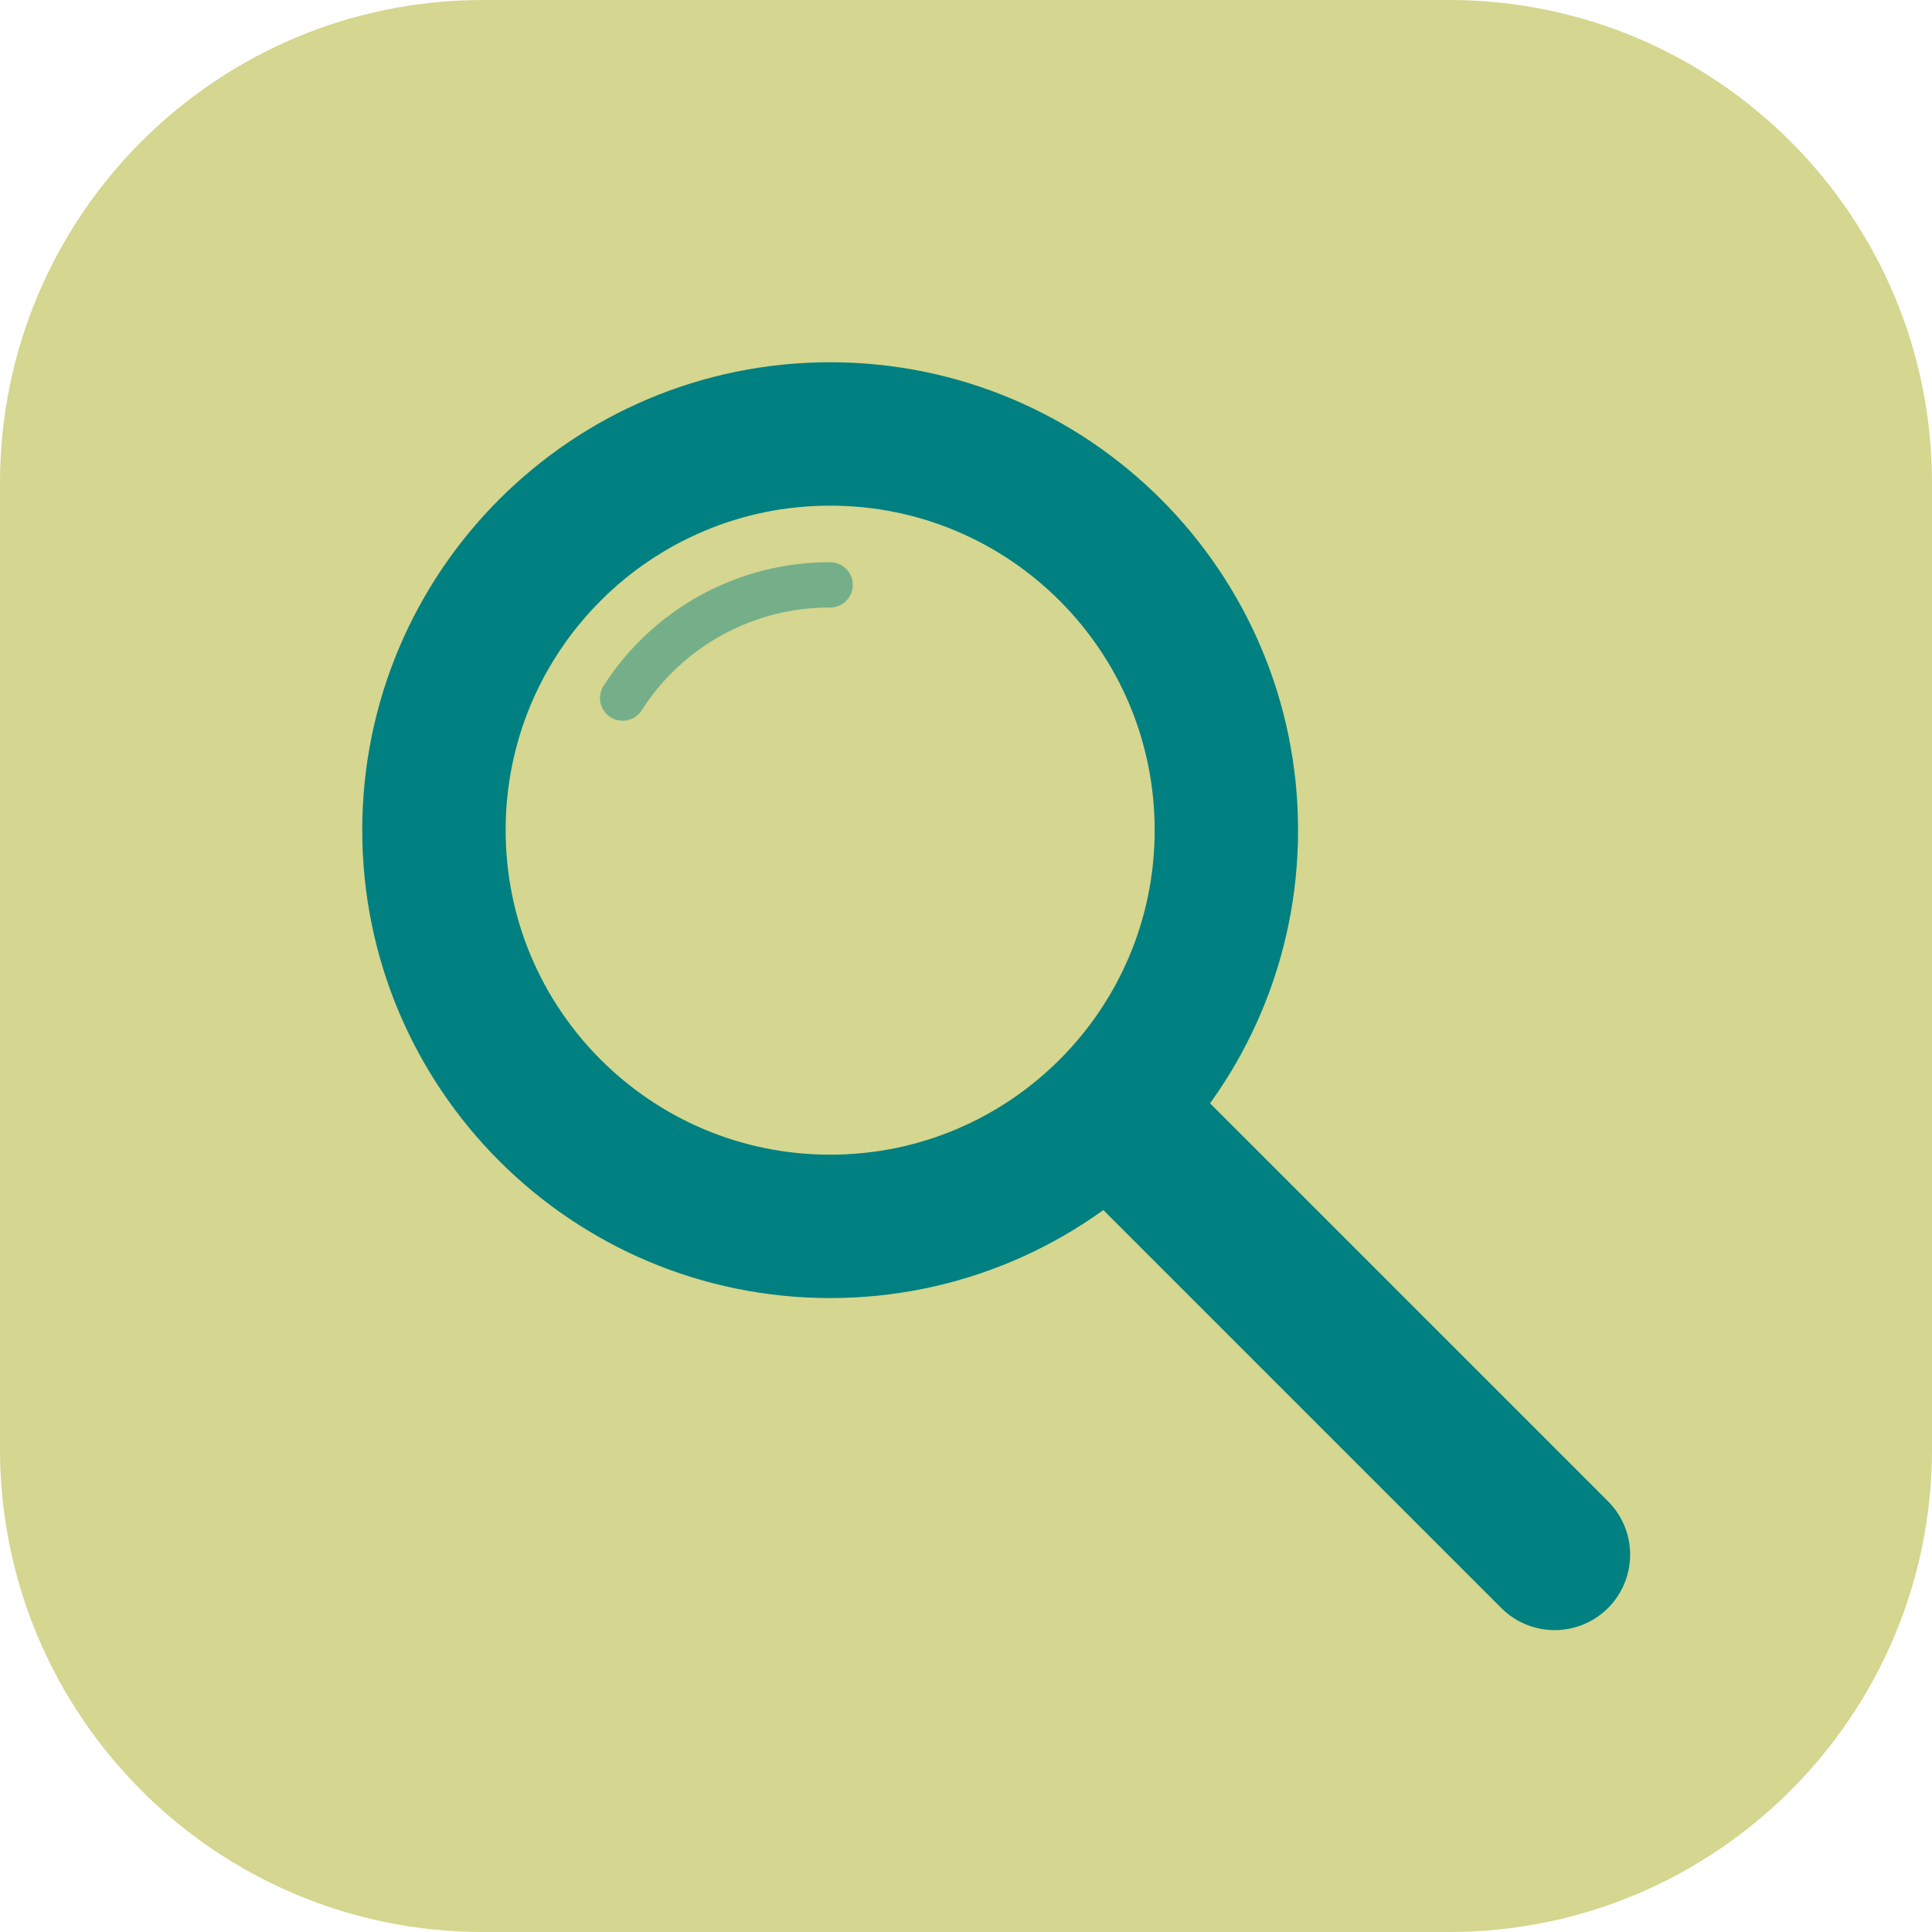
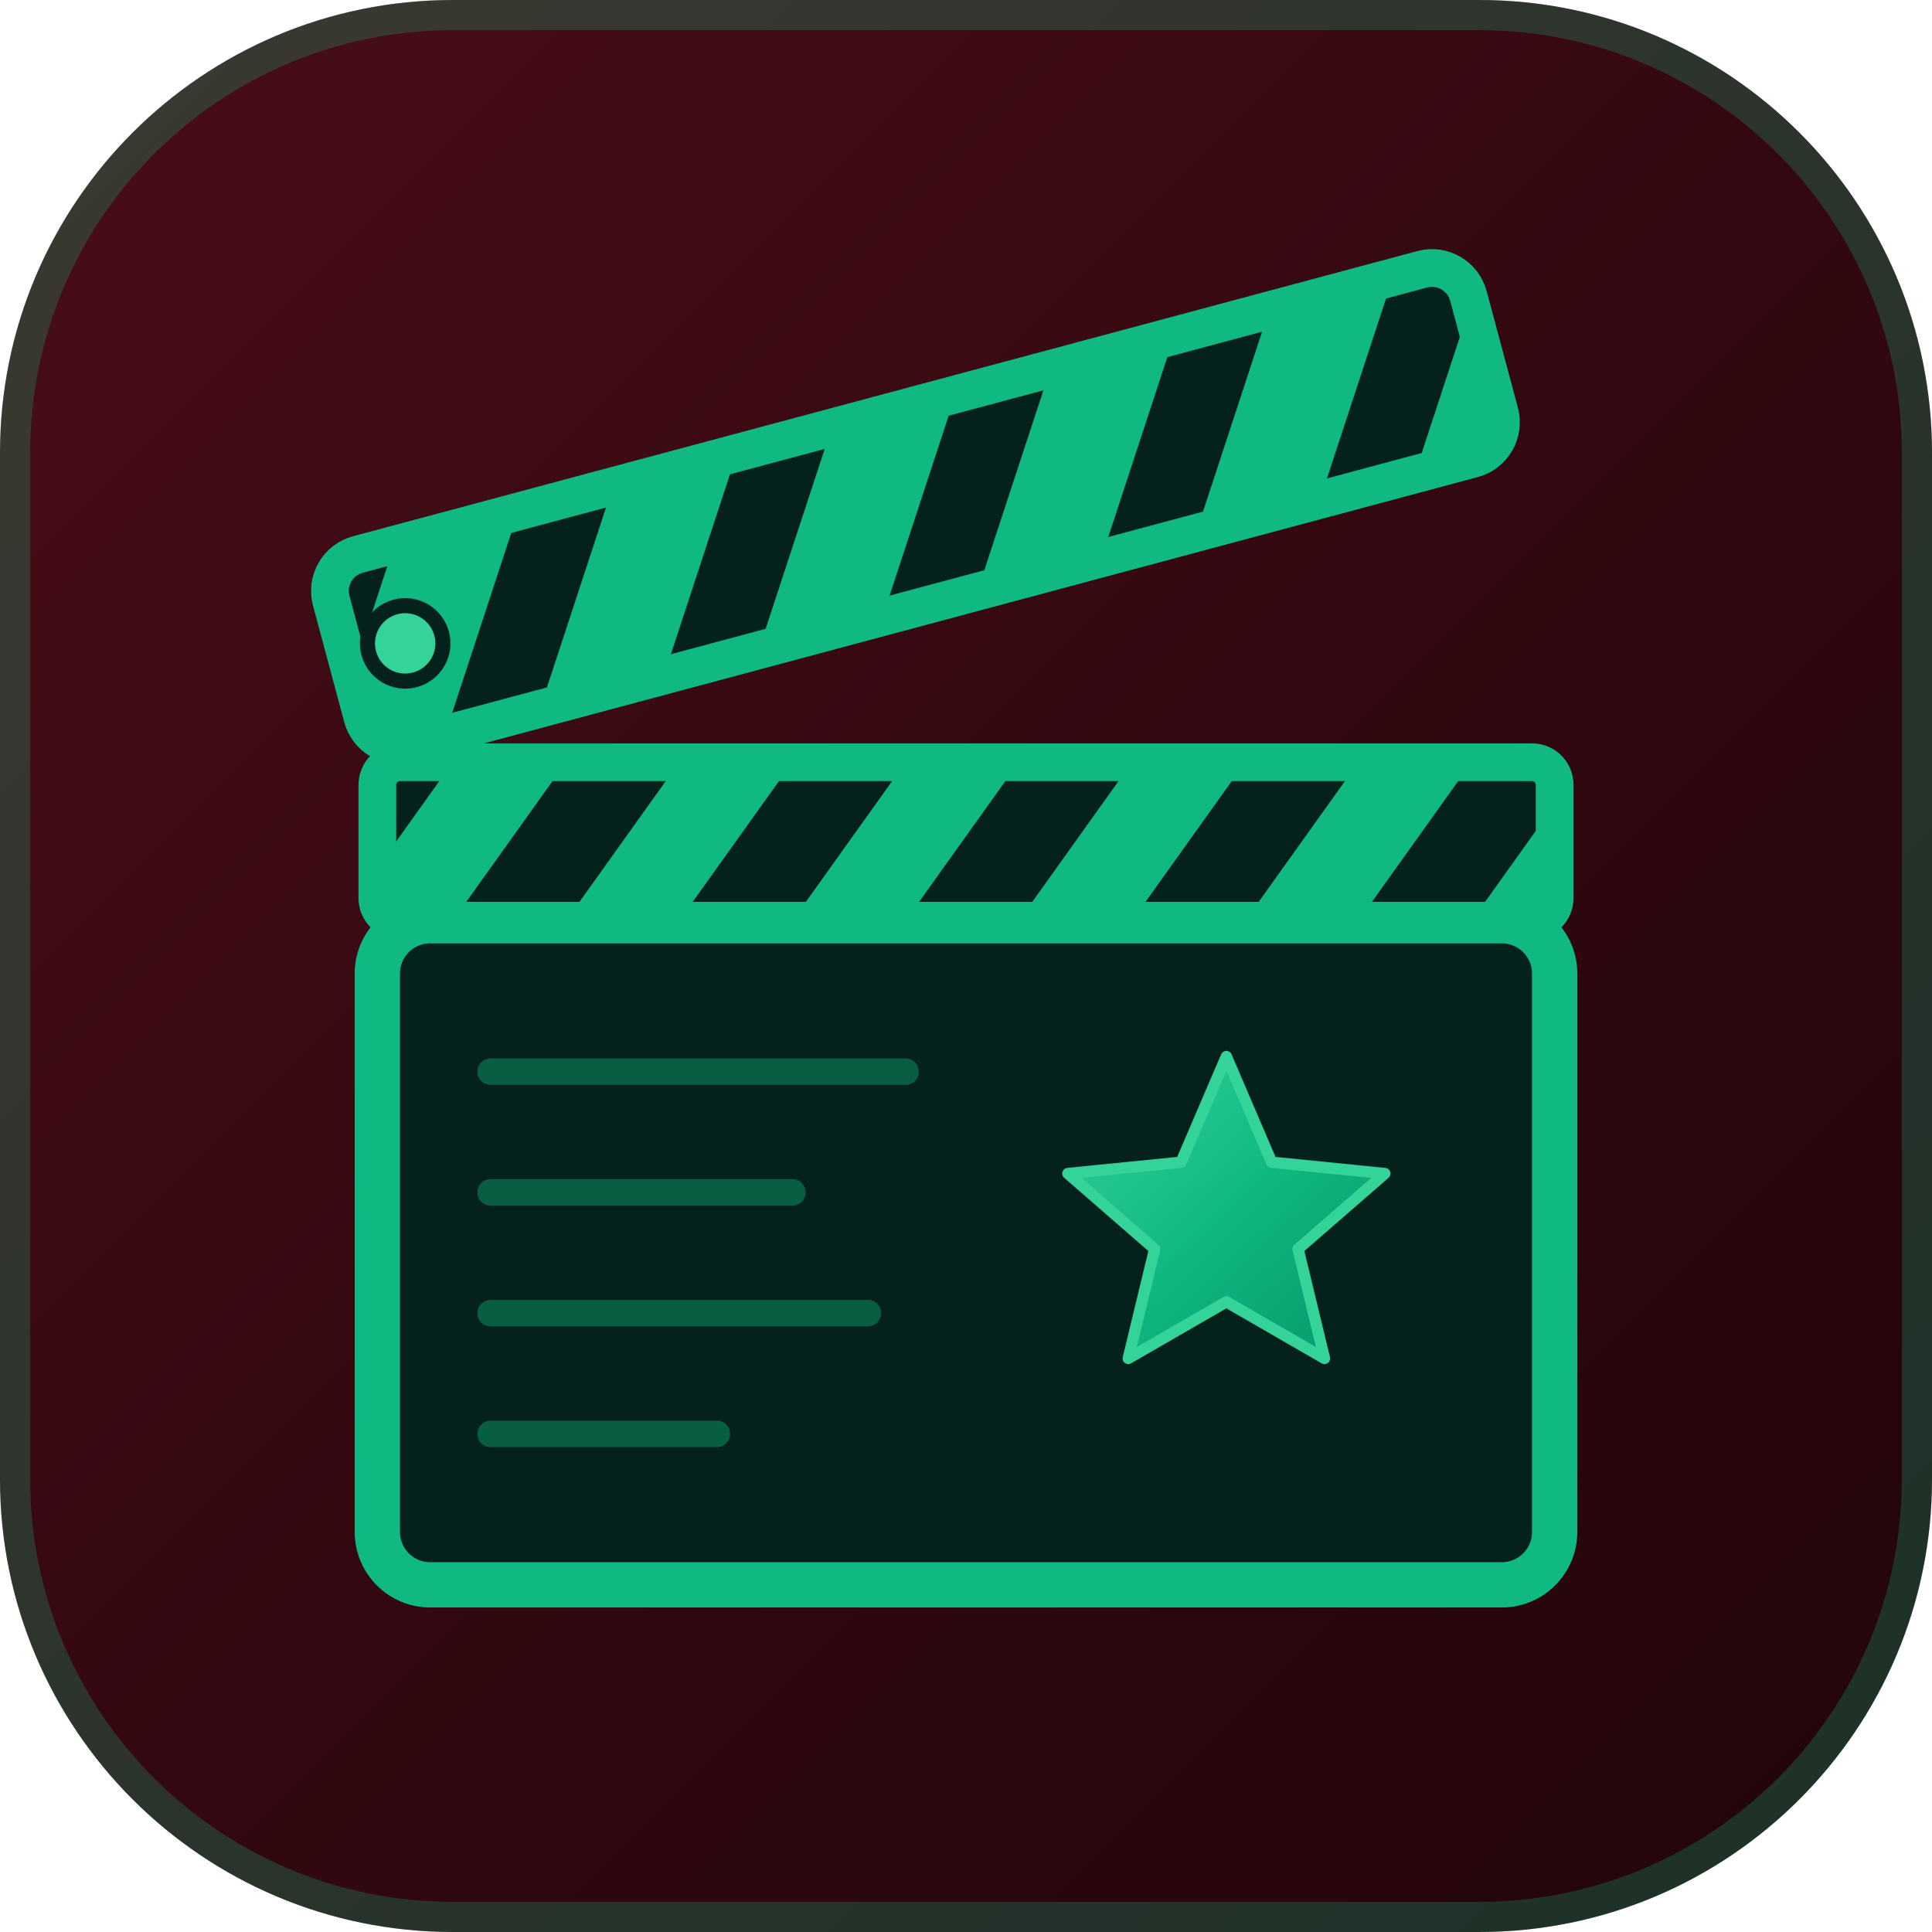
<svg xmlns="http://www.w3.org/2000/svg" viewBox="0 0 512 512" width="100%" height="100%">
-   <rect width="512" height="512" rx="128" fill="#d5d68f" />
-   <g>
-     <line x1="295" y1="295" x2="412" y2="412" stroke="#008080" stroke-width="40" stroke-linecap="round" />
-     <circle cx="220" cy="220" r="105" fill="none" stroke="#008080" stroke-width="38" />
-     <path d="M165 185 A 65 65 0 0 1 220 155" fill="none" stroke="#008080" stroke-width="12" stroke-linecap="round" opacity="0.45" />
+   <defs>
+     <linearGradient id="cherryBg" x1="0%" y1="0%" x2="100%" y2="100%">
+       <stop offset="0%" stop-color="#4a0e18" />
+       <stop offset="50%" stop-color="#340810" />
+       <stop offset="100%" stop-color="#20050a" />
+     </linearGradient>
+     <linearGradient id="emeraldGrad" x1="0%" y1="0%" x2="100%" y2="100%">
+       <stop offset="0%" stop-color="#34d399" />
+       <stop offset="50%" stop-color="#10b981" />
+       <stop offset="100%" stop-color="#059669" />
+     </linearGradient>
+     <clipPath id="topStickClip">
+       <rect x="100" y="146" width="312" height="52" rx="10" />
+     </clipPath>
+     <clipPath id="bottomStickClip">
+       <rect x="100" y="202" width="312" height="42" rx="6" />
+     </clipPath>
+   </defs>
+   <rect width="512" height="512" rx="120" fill="url(#cherryBg)" />
+   <rect width="504" height="504" x="4" y="4" rx="116" fill="none" stroke="#10b981" stroke-width="8" stroke-opacity="0.25" />
+   <rect x="100" y="244" width="312" height="176" rx="14" fill="#04221b" stroke="#10b981" stroke-width="12" stroke-linejoin="round" />
+   <line x1="130" y1="284" x2="240" y2="284" stroke="#10b981" stroke-width="7" stroke-linecap="round" stroke-opacity="0.4" />
+   <line x1="130" y1="316" x2="210" y2="316" stroke="#10b981" stroke-width="7" stroke-linecap="round" stroke-opacity="0.4" />
+   <line x1="130" y1="348" x2="230" y2="348" stroke="#10b981" stroke-width="7" stroke-linecap="round" stroke-opacity="0.4" />
+   <line x1="130" y1="380" x2="190" y2="380" stroke="#10b981" stroke-width="7" stroke-linecap="round" stroke-opacity="0.4" />
+   <path d="M325,280 L337,308 L367,311 L344,331 L351,360 L325,345 L299,360 L306,331 L283,311 L313,308 Z" fill="url(#emeraldGrad)" stroke="#34d399" stroke-width="3" stroke-linejoin="round" />
+   <g clip-path="url(#bottomStickClip)">
+     <rect x="100" y="202" width="312" height="42" fill="#04221b" />
+     <polygon points="120,202 150,202 120,244 90,244" fill="#10b981" />
+     <polygon points="180,202 210,202 180,244 150,244" fill="#10b981" />
+     <polygon points="240,202 270,202 240,244 210,244" fill="#10b981" />
+     <polygon points="300,202 330,202 300,244 270,244" fill="#10b981" />
+     <polygon points="360,202 390,202 360,244 330,244" fill="#10b981" />
+     <polygon points="420,202 450,202 420,244 390,244" fill="#10b981" />
+   </g>
+   <rect x="100" y="202" width="312" height="42" rx="6" fill="none" stroke="#10b981" stroke-width="10" stroke-linejoin="round" />
+   <g transform="rotate(-15, 106, 204)">
+     <g clip-path="url(#topStickClip)">
+       <rect x="100" y="146" width="312" height="52" fill="#04221b" />
+       <polygon points="120,146 154,146 120,198 86,198" fill="#10b981" />
+       <polygon points="180,146 214,146 180,198 146,198" fill="#10b981" />
+       <polygon points="240,146 274,146 240,198 206,198" fill="#10b981" />
+       <polygon points="300,146 334,146 300,198 266,198" fill="#10b981" />
+       <polygon points="360,146 394,146 360,198 326,198" fill="#10b981" />
+       <polygon points="420,146 454,146 420,198 386,198" fill="#10b981" />
+     </g>
+     <rect x="100" y="146" width="312" height="52" rx="10" fill="none" stroke="#10b981" stroke-width="10" stroke-linejoin="round" />
+     <circle cx="116" cy="172" r="10" fill="#34d399" stroke="#04221b" stroke-width="4" />
  </g>
</svg>
